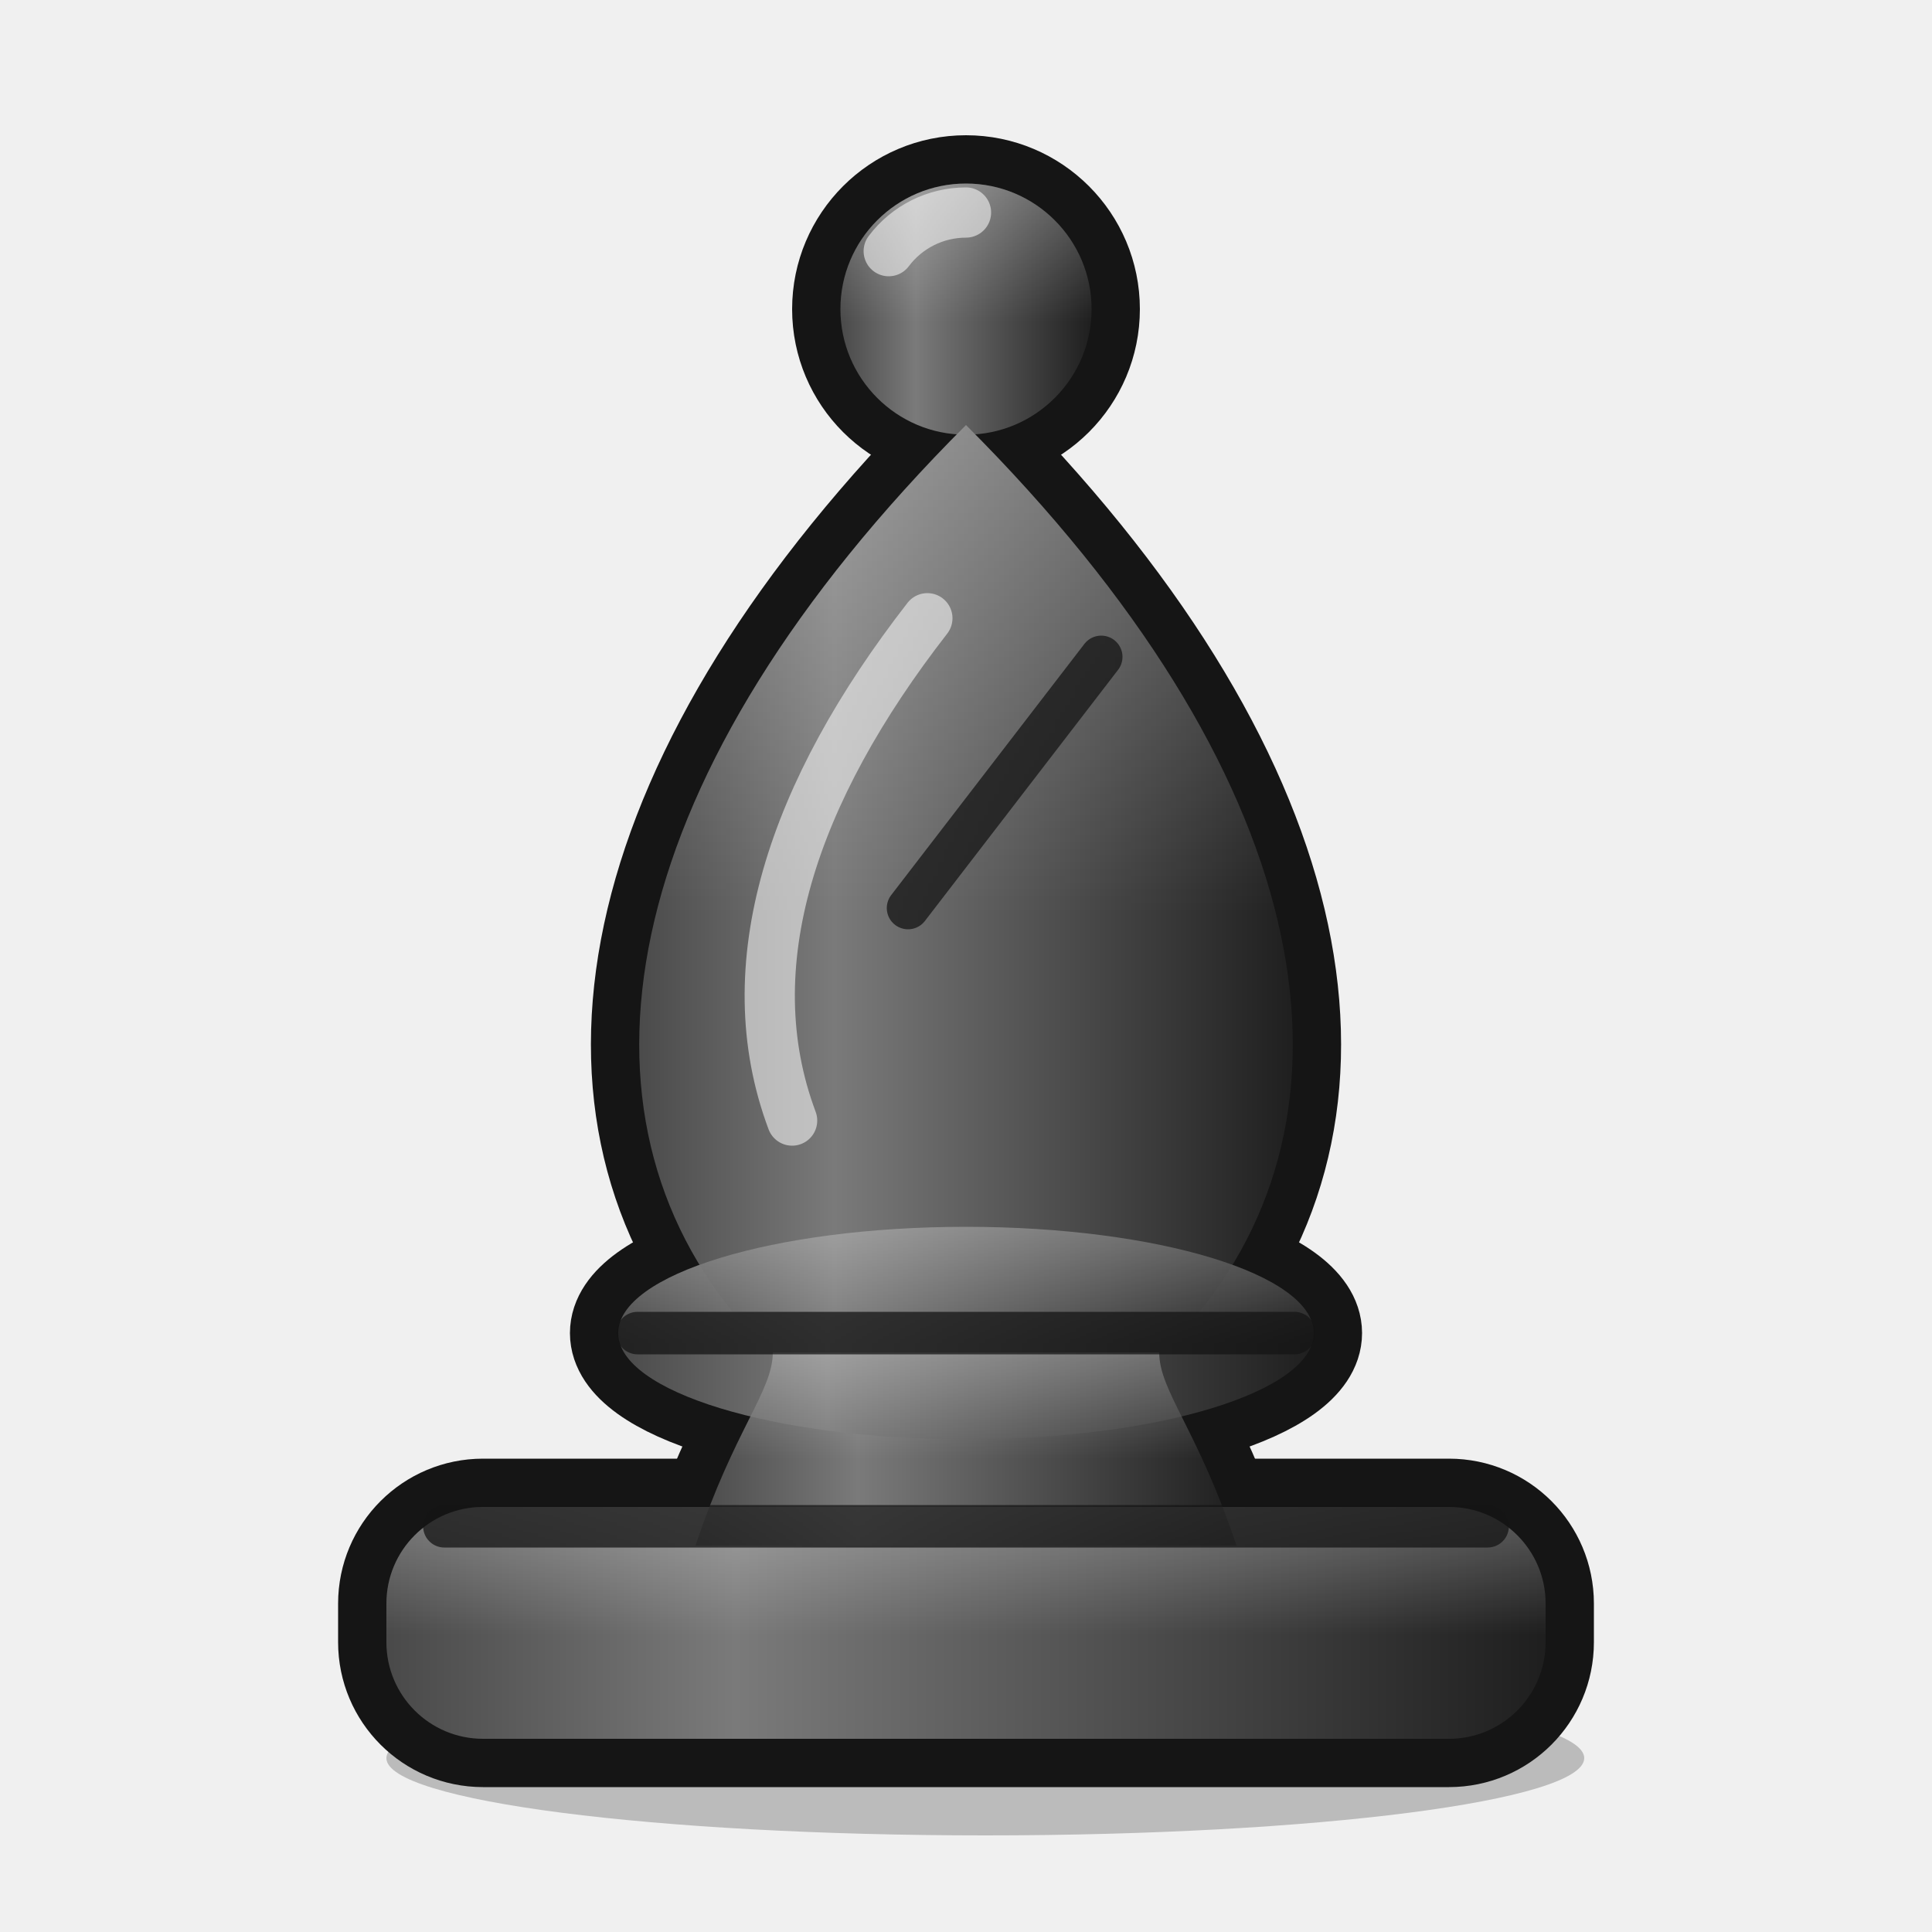
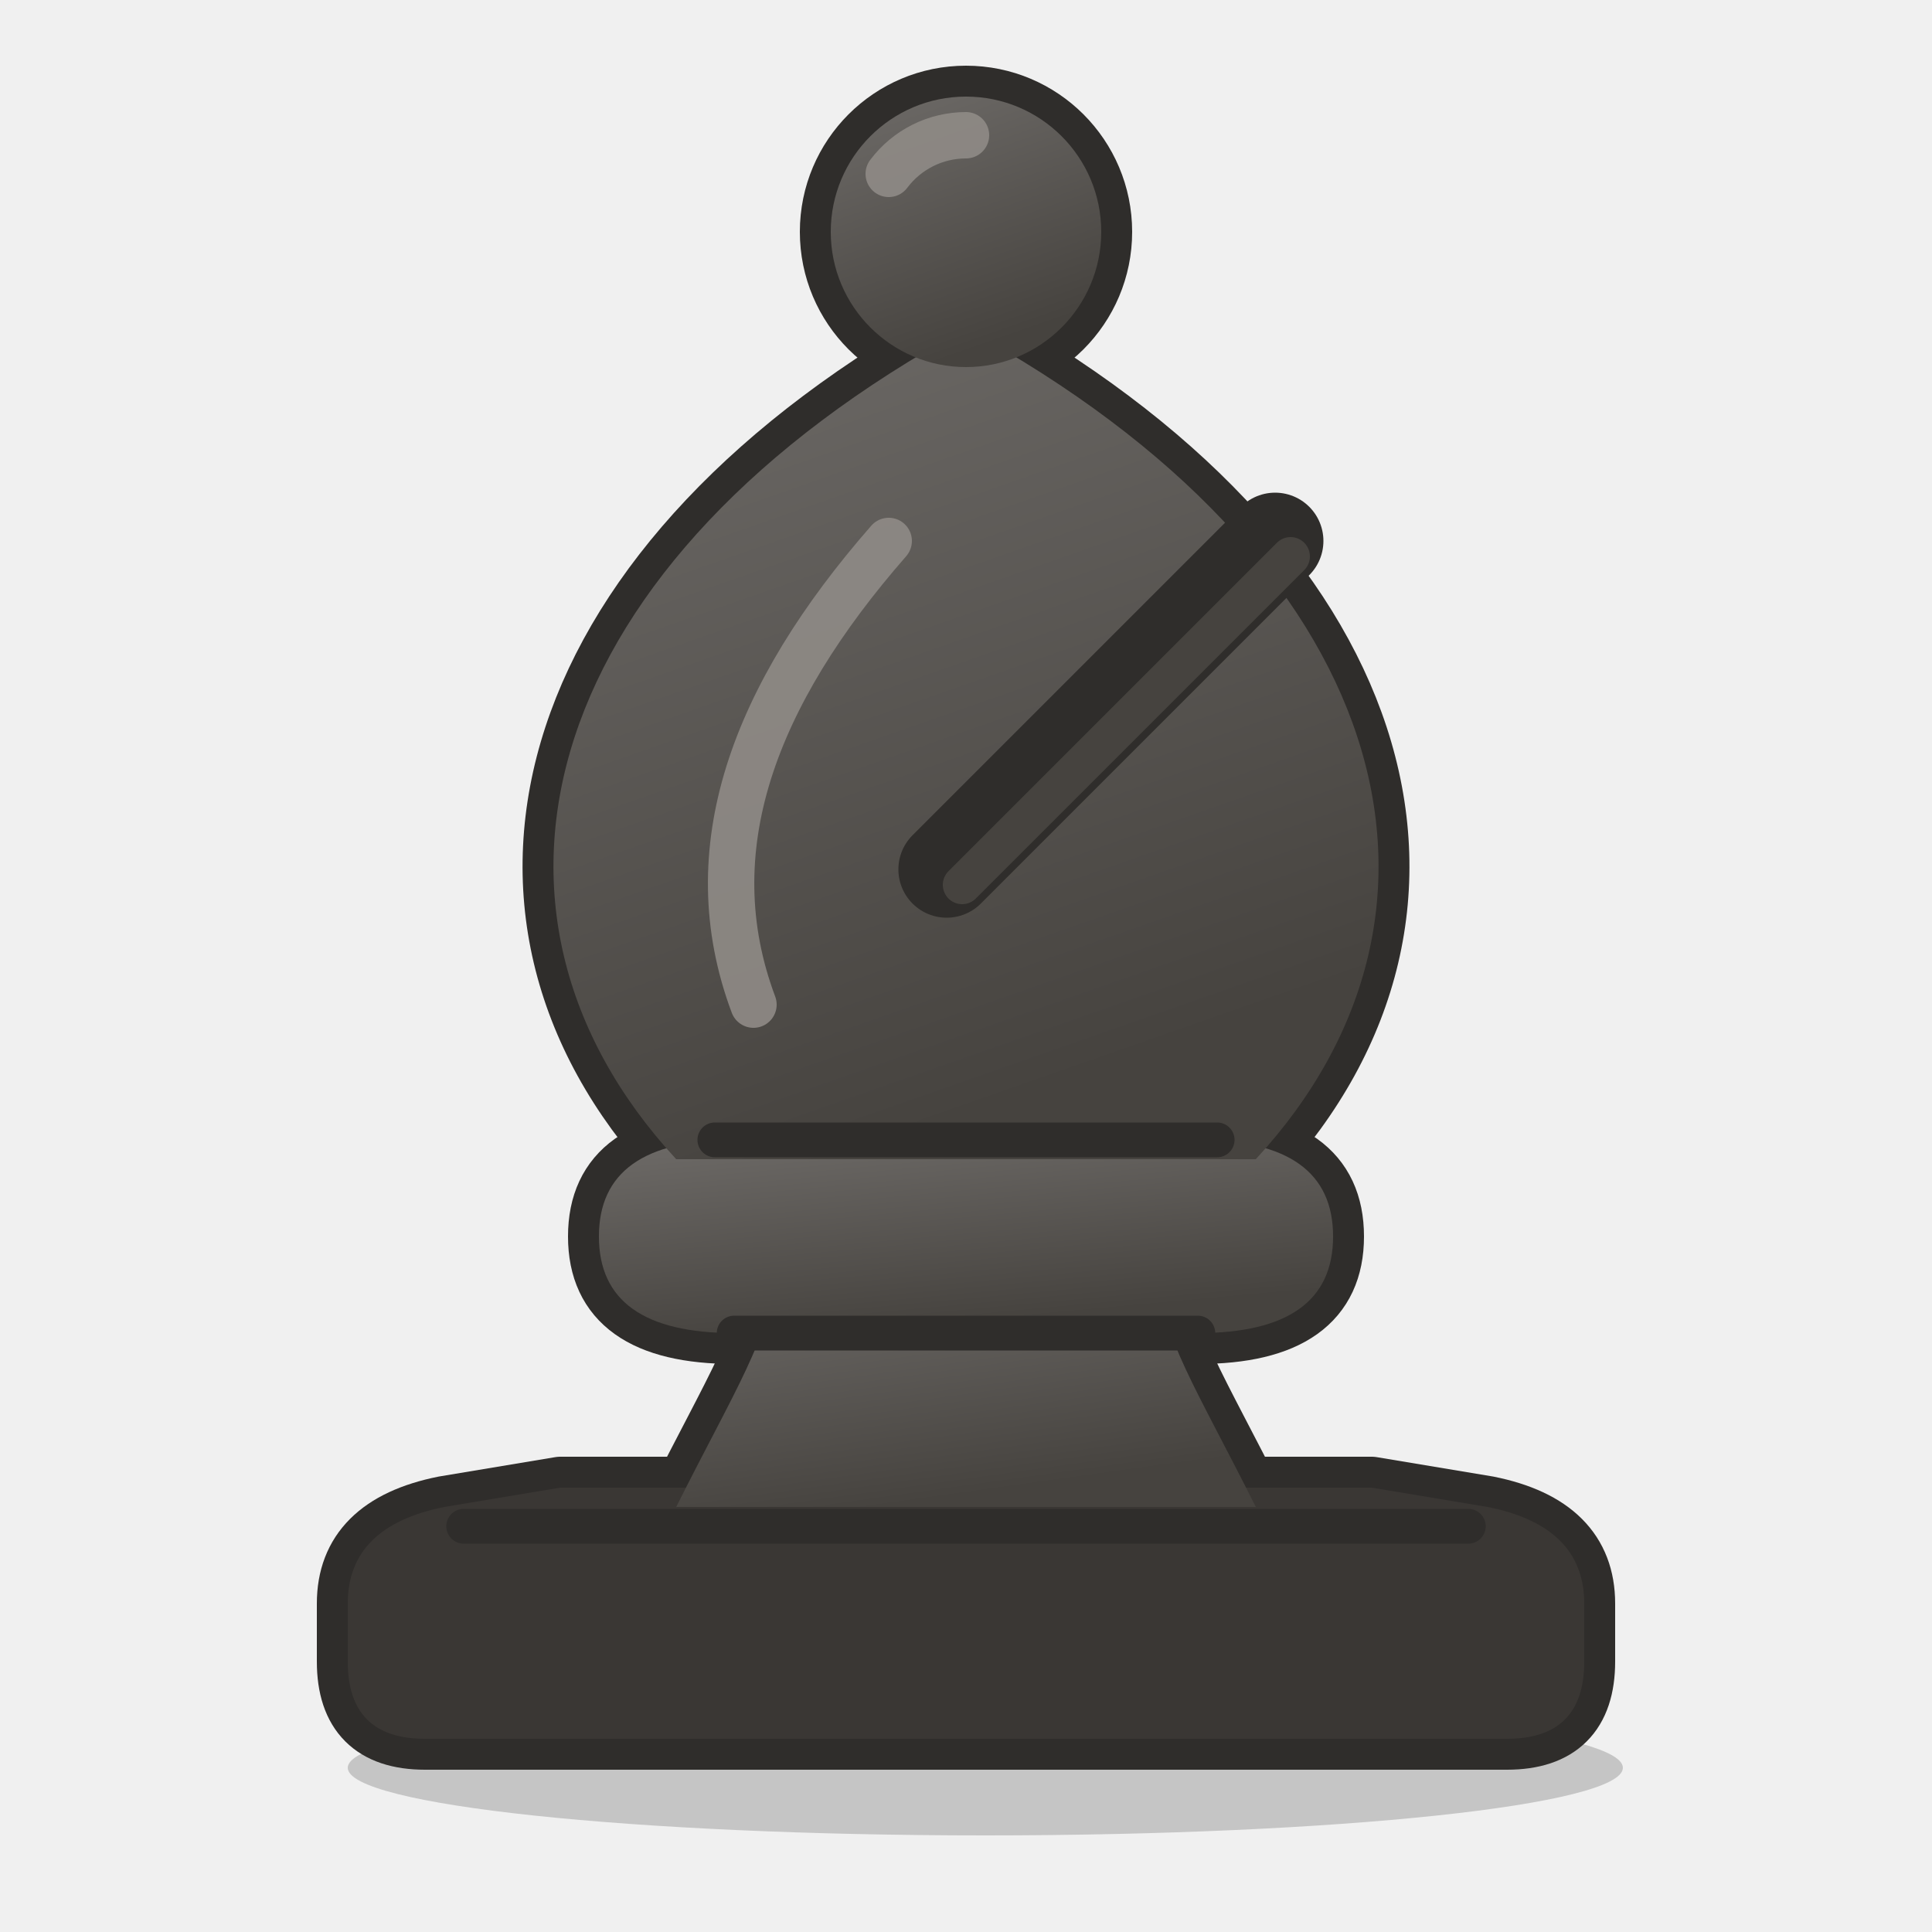
<svg xmlns="http://www.w3.org/2000/svg" viewBox="0 0 100 100">
  <defs>
-     <linearGradient id="neobBb" x1="0" y1="0" x2="1" y2="0">
-       <stop offset="0" stop-color="#4a4a4a" />
-       <stop offset="0.3" stop-color="#7a7a7a" />
-       <stop offset="1" stop-color="#1f1f1f" />
-     </linearGradient>
-     <linearGradient id="neobBs" x1="0" y1="0" x2="0" y2="1">
-       <stop offset="0" stop-color="#ffffff" stop-opacity="0.28" />
-       <stop offset="0.55" stop-color="#ffffff" stop-opacity="0" />
+     <linearGradient id="neobBb" x1="0" y1="0" x2="0.35" y2="1">
+       <stop offset="0" stop-color="#6e6b68" />
+       <stop offset="1" stop-color="#46433f" />
    </linearGradient>
  </defs>
-   <ellipse cx="51" cy="91" rx="31" ry="4" fill="#000" opacity="0.22" />
-   <g fill="#151515" stroke="#151515" stroke-width="5" stroke-linejoin="round">
-     <rect x="20" y="78" width="60" height="12" rx="5" />
-     <path d="M36 80 C38 74 40 72 40 70 L60 70 C60 72 62 74 64 80 Z" />
-     <ellipse cx="50" cy="69" rx="18" ry="5.5" />
-     <path d="M38 68 C29 57 32 40 50 22 C68 40 71 57 62 68 Z" />
-     <circle cx="50" cy="16" r="6.5" />
+   <ellipse cx="51" cy="91.5" rx="33" ry="3.5" fill="#000" opacity="0.18" />
+   <g fill="#2f2d2b" stroke="#2f2d2b" stroke-width="3.2" stroke-linejoin="round">
+     <path d="M22 90 H78 Q82 90 82 86 V83 Q82 79 77 78 L71 77 H29 L23 78 Q18 79 18 83 V86 Q18 90 22 90 Z" />
+     <path d="M35 78 C38 72 40 69 40 66 H60 C60 69 62 72 65 78 Z" />
+     <path d="M31 64 Q31 59 38 59 H62 Q69 59 69 64 Q69 69 62 69 H38 Q31 69 31 64 Z" />
+     <path d="M35 60 C23 47 28 29 50 17 C72 29 77 47 65 60 Z" />
+     <circle cx="50" cy="12" r="7" />
+   </g>
+   <g fill="#3a3734">
+     <path d="M22 90 H78 Q82 90 82 86 V83 Q82 79 77 78 L71 77 H29 L23 78 Q18 79 18 83 V86 Q18 90 22 90 Z" />
  </g>
  <g fill="url(#neobBb)">
-     <rect x="20" y="78" width="60" height="12" rx="5" />
-     <path d="M36 80 C38 74 40 72 40 70 L60 70 C60 72 62 74 64 80 Z" />
-     <ellipse cx="50" cy="69" rx="18" ry="5.5" />
-     <path d="M38 68 C29 57 32 40 50 22 C68 40 71 57 62 68 Z" />
-     <circle cx="50" cy="16" r="6.5" />
+     <path d="M35 78 C38 72 40 69 40 66 H60 C60 69 62 72 65 78 Z" />
+     <path d="M31 64 Q31 59 38 59 H62 Q69 59 69 64 Q69 69 62 69 H38 Q31 69 31 64 Z" />
+     <path d="M35 60 C23 47 28 29 50 17 C72 29 77 47 65 60 Z" />
+     <circle cx="50" cy="12" r="7" />
  </g>
-   <g fill="url(#neobBs)">
-     <rect x="20" y="78" width="60" height="12" rx="5" />
-     <path d="M36 80 C38 74 40 72 40 70 L60 70 C60 72 62 74 64 80 Z" />
-     <ellipse cx="50" cy="69" rx="18" ry="5.5" />
-     <path d="M38 68 C29 57 32 40 50 22 C68 40 71 57 62 68 Z" />
-     <circle cx="50" cy="16" r="6.5" />
+   <g fill="none" stroke="#2f2d2b" stroke-width="1.8" stroke-linecap="round">
+     <path d="M24 79 H76" />
+     <path d="M38 69 H62" />
+     <path d="M37 59 H63" />
  </g>
-   <g fill="none" stroke="#151515" stroke-width="2.2" stroke-linecap="round" stroke-opacity="0.75">
-     <path d="M23 79 H77" />
-     <path d="M33 69 H67" />
-     <path d="M57 34 L47 47" />
-   </g>
-   <g fill="#151515" />
-   <g fill="none" stroke="#ffffff" stroke-opacity="0.55" stroke-width="2.6" stroke-linecap="round">
-     <path d="M41 58 C38 50 41 41 48 32" />
-     <path d="M46 13 A5 5 0 0 1 50 11" />
+   <g fill="#2f2d2b" />
+   <path d="M66 28 L49 45" fill="none" stroke="#2f2d2b" stroke-width="5" stroke-linecap="round" />
+   <path d="M66 28 L49 45" fill="none" stroke="#46433f" stroke-width="2" stroke-linecap="round" transform="translate(0.8 0.8)" />
+   <g fill="none" stroke="#8f8b87" stroke-opacity="0.9" stroke-width="2.4" stroke-linecap="round">
+     <path d="M39 52 C36 44 39 36 46 28" />
+     <path d="M46 9 A5 5 0 0 1 50 7" />
  </g>
</svg>
